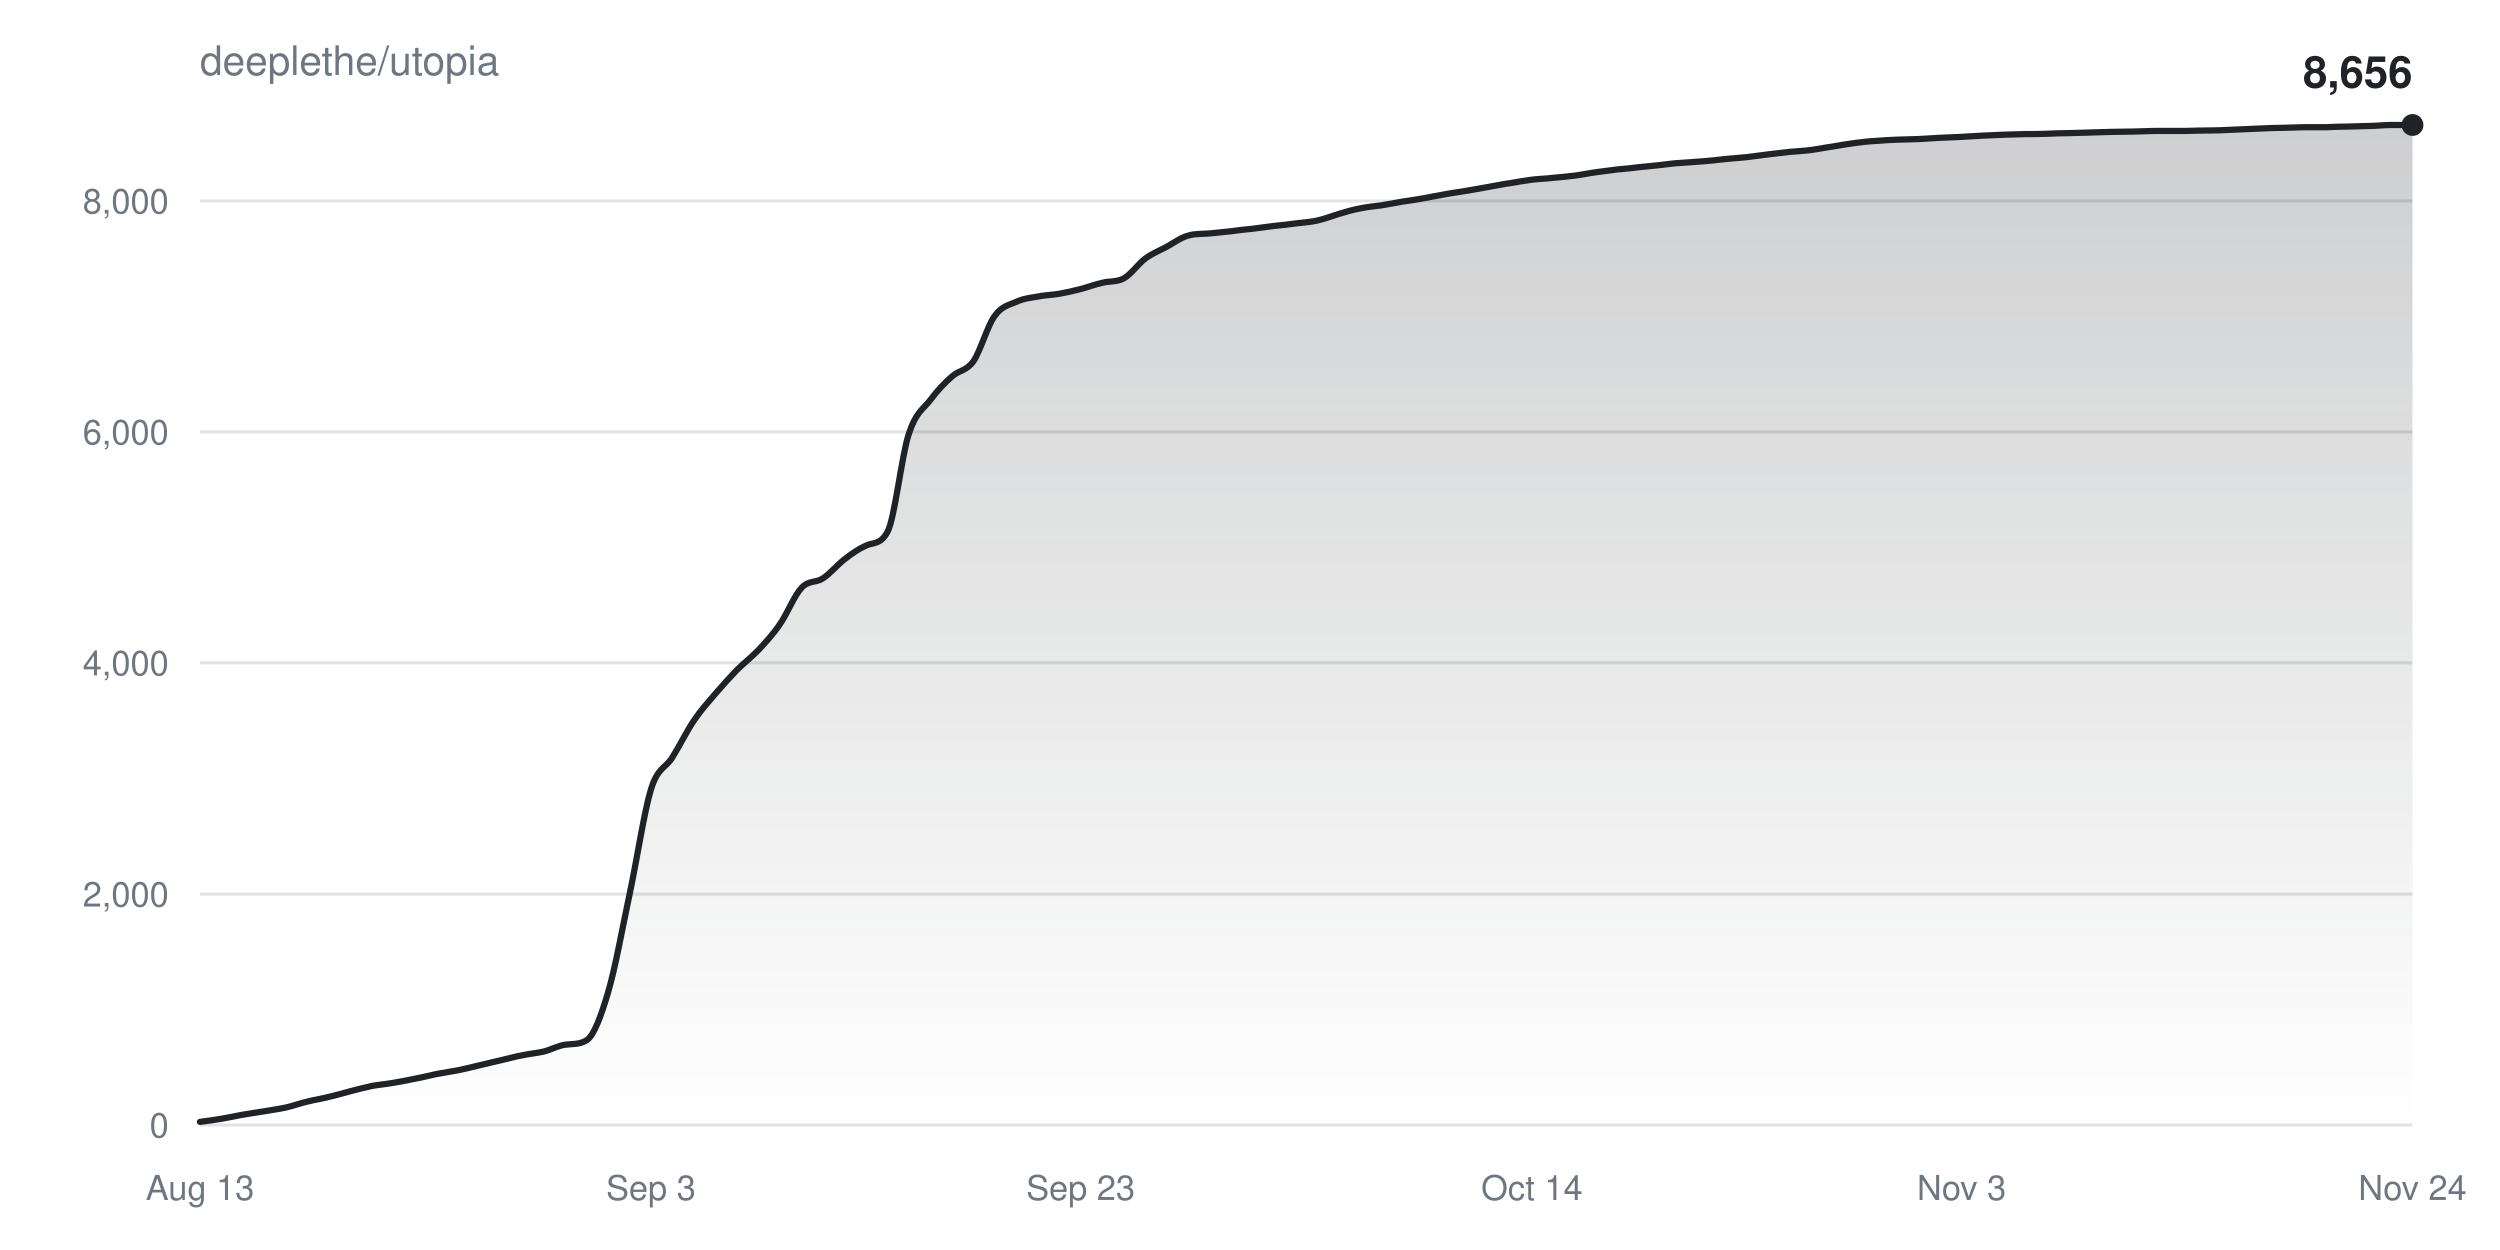
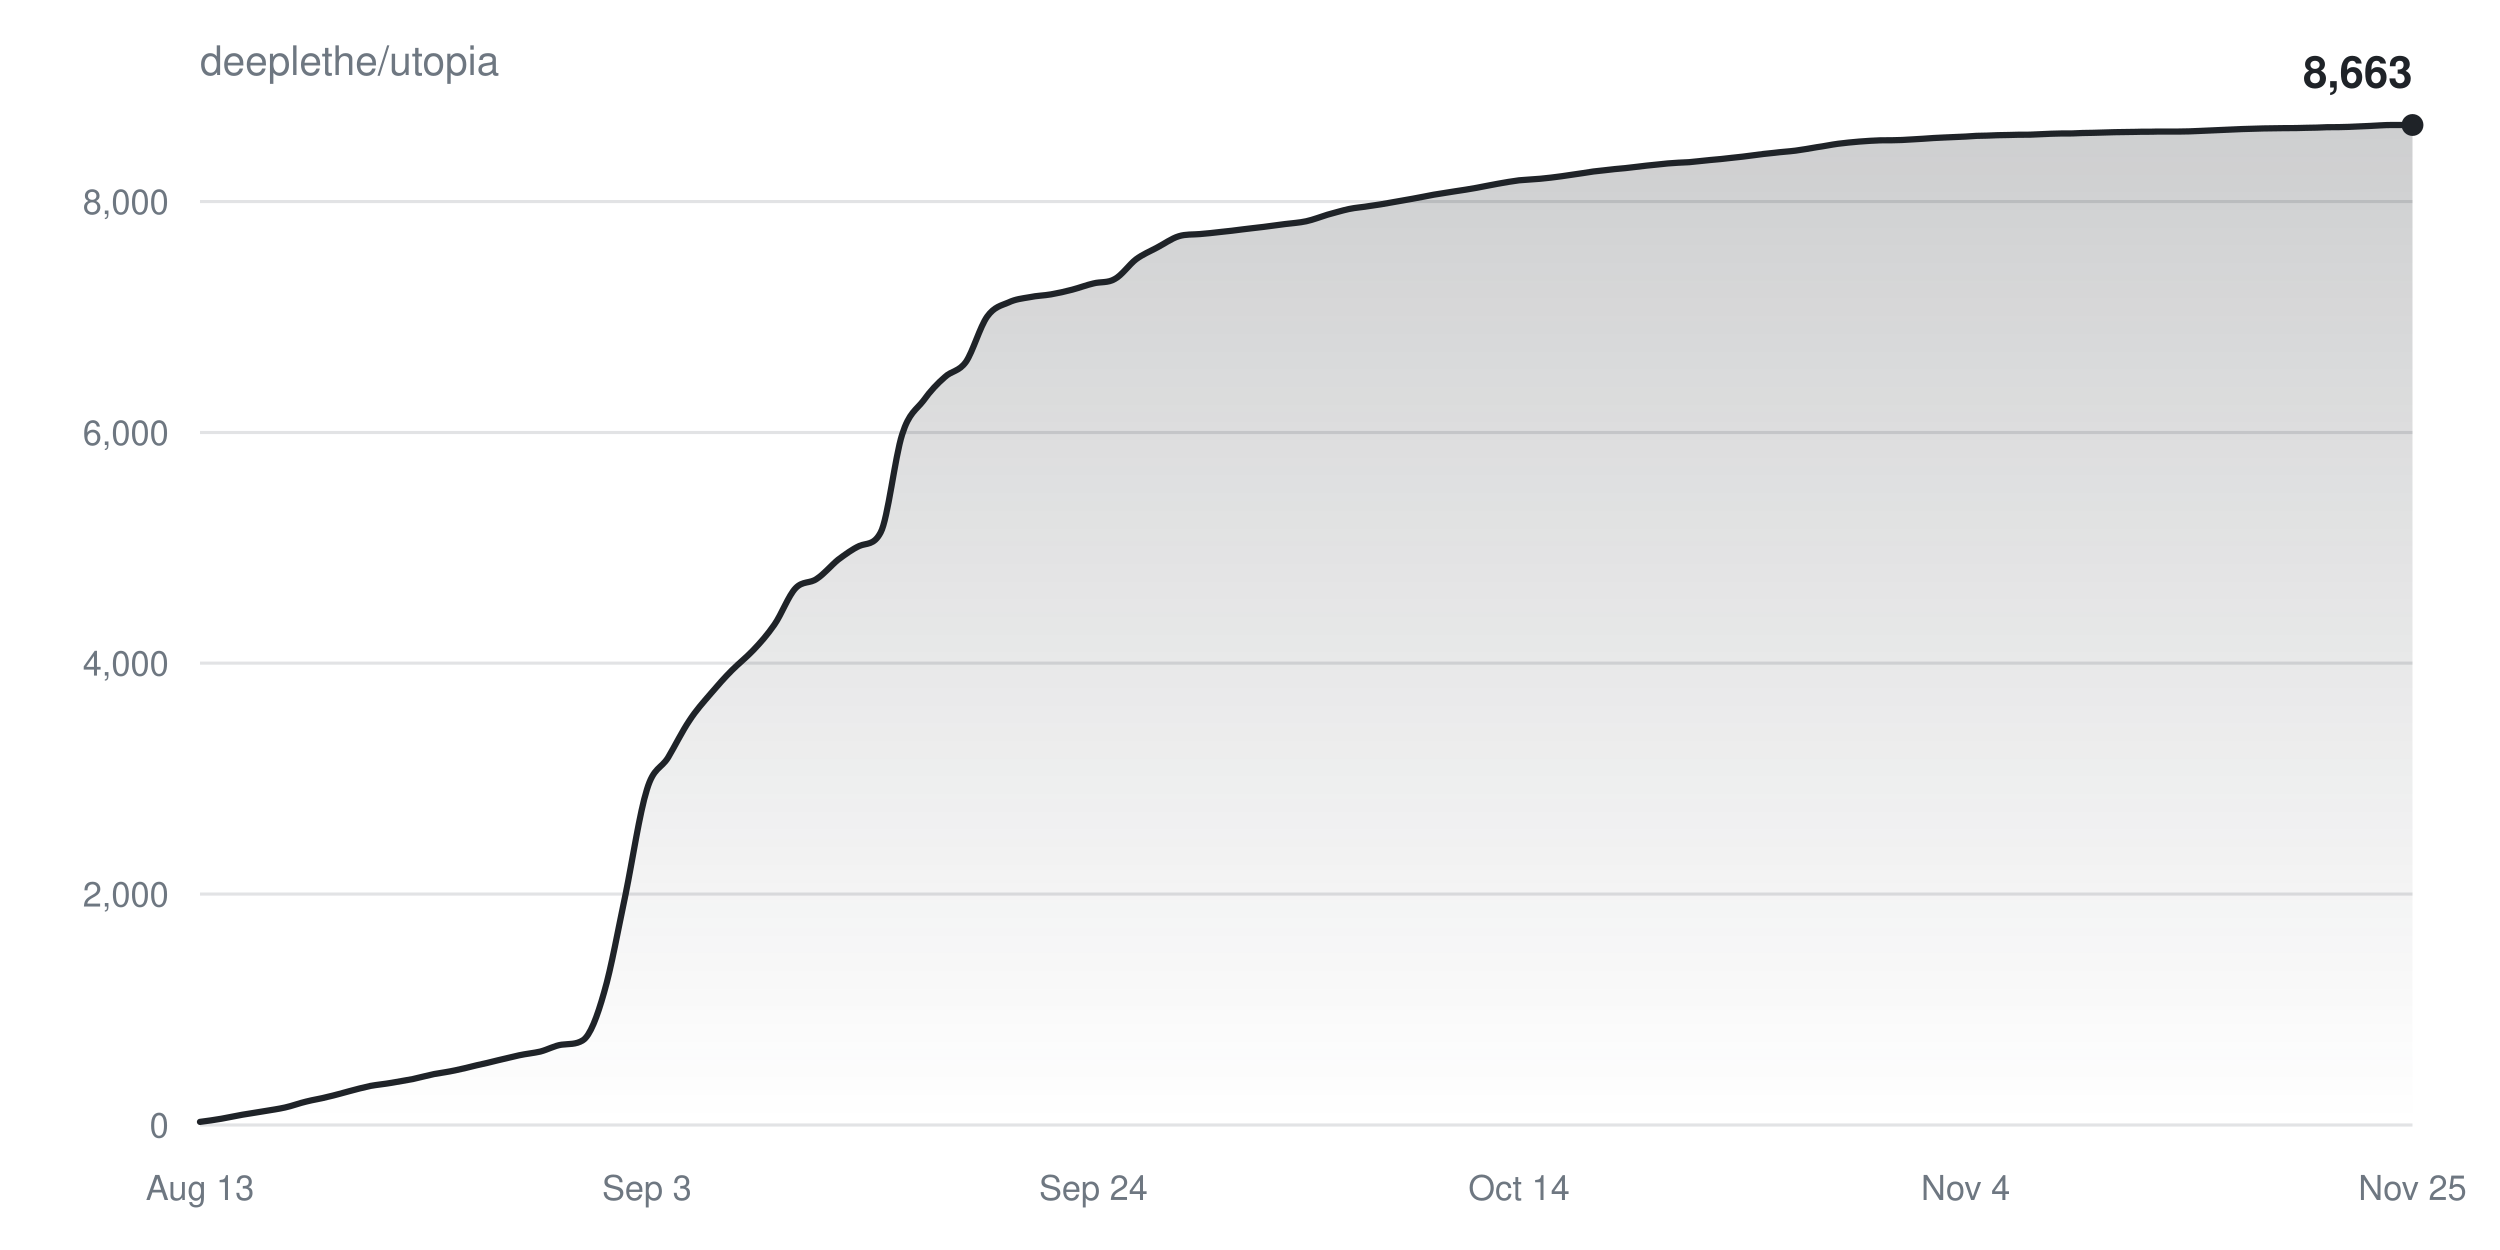
<svg xmlns="http://www.w3.org/2000/svg" width="800" height="400" viewBox="0 0 800 400" font-family="-apple-system,BlinkMacSystemFont,Segoe UI,Helvetica,Arial,sans-serif">
  <defs>
    <linearGradient id="fill" x1="0" y1="0" x2="0" y2="1">
      <stop offset="0%" stop-color="#1f2328" stop-opacity="0.22" />
      <stop offset="100%" stop-color="#1f2328" stop-opacity="0" />
    </linearGradient>
  </defs>
  <rect width="100%" height="100%" fill="#ffffff" />
  <text x="64" y="24" fill="#6e7781" font-size="13">deeplethe/utopia</text>
  <g>
    <line x1="64" y1="360.0" x2="772" y2="360.0" stroke="#6e778133" />
    <text x="54" y="364.0" fill="#6e7781" font-size="11" text-anchor="end">0</text>
  </g>
  <g>
    <line x1="64" y1="286.1" x2="772" y2="286.1" stroke="#6e778133" />
    <text x="54" y="290.1" fill="#6e7781" font-size="11" text-anchor="end">2,000</text>
  </g>
  <g>
-     <line x1="64" y1="212.1" x2="772" y2="212.1" stroke="#6e778133" />
-     <text x="54" y="216.1" fill="#6e7781" font-size="11" text-anchor="end">4,000</text>
+     <line x1="64" y1="212.2" x2="772" y2="212.2" stroke="#6e778133" />
+     <text x="54" y="216.2" fill="#6e7781" font-size="11" text-anchor="end">4,000</text>
  </g>
  <g>
-     <line x1="64" y1="138.2" x2="772" y2="138.2" stroke="#6e778133" />
-     <text x="54" y="142.2" fill="#6e7781" font-size="11" text-anchor="end">6,000</text>
+     <line x1="64" y1="138.4" x2="772" y2="138.4" stroke="#6e778133" />
+     <text x="54" y="142.4" fill="#6e7781" font-size="11" text-anchor="end">6,000</text>
  </g>
  <g>
-     <line x1="64" y1="64.3" x2="772" y2="64.3" stroke="#6e778133" />
-     <text x="54" y="68.3" fill="#6e7781" font-size="11" text-anchor="end">8,000</text>
+     <line x1="64" y1="64.5" x2="772" y2="64.5" stroke="#6e778133" />
+     <text x="54" y="68.5" fill="#6e7781" font-size="11" text-anchor="end">8,000</text>
  </g>
  <text x="64.0" y="384" fill="#6e7781" font-size="11" text-anchor="middle">Aug 13</text>
-   <text x="208.3" y="384" fill="#6e7781" font-size="11" text-anchor="middle">Sep 3</text>
-   <text x="345.8" y="384" fill="#6e7781" font-size="11" text-anchor="middle">Sep 23</text>
-   <text x="490.2" y="384" fill="#6e7781" font-size="11" text-anchor="middle">Oct 14</text>
-   <text x="627.7" y="384" fill="#6e7781" font-size="11" text-anchor="middle">Nov 3</text>
-   <text x="772.0" y="384" fill="#6e7781" font-size="11" text-anchor="middle">Nov 24</text>
-   <path d="M64.0,359.0C66.3,358.7 68.6,358.4 70.9,358.0C73.2,357.6 75.5,357.1 77.7,356.7C80.0,356.3 82.3,356.0 84.6,355.6C86.9,355.2 89.2,354.9 91.5,354.4C93.8,353.9 96.1,353.0 98.4,352.5C100.7,351.9 103.0,351.6 105.2,351.0C107.5,350.5 109.8,349.8 112.1,349.2C114.4,348.6 116.7,348.0 119.0,347.5C121.3,347.1 123.6,346.9 125.9,346.5C128.2,346.1 130.4,345.7 132.7,345.2C135.0,344.8 137.3,344.2 139.6,343.7C141.9,343.3 144.2,342.9 146.5,342.5C148.8,342.0 151.1,341.5 153.4,340.9C155.7,340.4 157.9,339.8 160.2,339.3C162.5,338.8 164.8,338.1 167.1,337.7C169.4,337.2 171.7,337.0 174.0,336.5C176.3,335.9 178.6,334.6 180.9,334.3C183.1,334.0 185.4,334.3 187.7,332.9C190.0,331.5 192.3,325.3 194.6,317.5C196.9,309.7 199.2,296.8 201.5,286.0C203.8,275.2 206.1,259.9 208.3,252.6C210.6,245.3 212.9,246.0 215.2,242.3C217.5,238.6 219.8,233.9 222.1,230.5C224.4,227.1 226.7,224.6 229.0,221.9C231.3,219.2 233.6,216.7 235.8,214.4C238.1,212.1 240.4,210.4 242.7,208.0C245.0,205.5 247.3,203.1 249.6,199.7C251.9,196.4 254.2,190.5 256.5,188.1C258.8,185.6 261.0,186.6 263.3,185.1C265.6,183.6 267.9,180.8 270.2,179.0C272.5,177.2 274.8,175.6 277.1,174.6C279.4,173.5 281.7,174.4 284.0,170.2C286.3,166.0 288.5,145.9 290.8,138.9C293.1,131.8 295.4,131.0 297.7,128.0C300.0,124.9 302.3,122.5 304.6,120.5C306.9,118.4 309.2,118.8 311.5,115.6C313.7,112.4 316.0,104.2 318.3,101.1C320.6,97.9 322.9,97.6 325.2,96.6C327.5,95.5 329.8,95.3 332.1,94.9C334.4,94.4 336.7,94.4 339.0,94.0C341.2,93.6 343.5,93.1 345.8,92.5C348.1,91.9 350.4,91.0 352.7,90.5C355.0,89.9 357.3,90.3 359.6,89.1C361.9,87.8 364.2,84.5 366.4,82.8C368.7,81.1 371.0,80.2 373.3,79.0C375.6,77.7 377.9,76.0 380.2,75.4C382.5,74.7 384.8,74.9 387.1,74.7C389.4,74.5 391.7,74.2 393.9,74.0C396.2,73.7 398.5,73.4 400.8,73.2C403.1,72.9 405.4,72.6 407.7,72.3C410.0,72.1 412.3,71.8 414.6,71.5C416.9,71.2 419.1,71.1 421.4,70.6C423.7,70.1 426.0,69.2 428.3,68.5C430.6,67.8 432.9,67.1 435.2,66.7C437.5,66.2 439.8,66.0 442.1,65.7C444.3,65.3 446.6,64.9 448.9,64.5C451.2,64.2 453.5,63.8 455.8,63.4C458.1,63.0 460.4,62.5 462.7,62.1C465.0,61.7 467.3,61.4 469.6,61.0C471.8,60.6 474.1,60.2 476.4,59.8C478.7,59.4 481.0,58.9 483.3,58.6C485.6,58.2 487.9,57.8 490.2,57.5C492.5,57.2 494.8,57.2 497.0,56.9C499.3,56.7 501.6,56.5 503.9,56.2C506.2,55.9 508.5,55.4 510.8,55.1C513.1,54.8 515.4,54.5 517.7,54.2C520.0,54.0 522.3,53.8 524.5,53.5C526.8,53.3 529.1,53.0 531.4,52.8C533.7,52.5 536.0,52.2 538.3,52.1C540.6,51.9 542.9,51.8 545.2,51.6C547.5,51.4 549.7,51.2 552.0,50.9C554.3,50.7 556.6,50.5 558.9,50.3C561.2,50.0 563.5,49.7 565.8,49.4C568.1,49.1 570.4,48.9 572.7,48.6C575.0,48.4 577.2,48.3 579.5,48.0C581.8,47.7 584.1,47.2 586.4,46.9C588.7,46.5 591.0,46.1 593.3,45.8C595.6,45.5 597.9,45.2 600.2,45.1C602.4,44.9 604.7,44.8 607.0,44.7C609.3,44.6 611.6,44.6 613.9,44.5C616.2,44.4 618.5,44.2 620.8,44.1C623.1,44.0 625.4,43.9 627.7,43.8C629.9,43.7 632.2,43.5 634.5,43.4C636.8,43.3 639.1,43.2 641.4,43.1C643.7,43.0 646.0,43.0 648.3,42.9C650.6,42.9 652.9,42.9 655.1,42.8C657.4,42.7 659.7,42.6 662.0,42.6C664.3,42.5 666.6,42.5 668.9,42.4C671.2,42.3 673.5,42.3 675.8,42.2C678.1,42.2 680.3,42.1 682.6,42.1C684.9,42.0 687.2,42.0 689.5,41.9C691.8,41.9 694.1,41.9 696.4,41.9C698.7,41.9 701.0,41.9 703.3,41.8C705.6,41.8 707.8,41.7 710.1,41.7C712.4,41.6 714.7,41.5 717.0,41.4C719.3,41.3 721.6,41.2 723.9,41.1C726.2,41.0 728.5,40.9 730.8,40.9C733.0,40.8 735.3,40.8 737.6,40.7C739.9,40.7 742.2,40.7 744.5,40.7C746.8,40.6 749.1,40.5 751.4,40.5C753.7,40.4 756.0,40.4 758.3,40.3C760.5,40.3 762.8,40.0 765.1,40.0C767.4,40.0 769.7,40.0 772.0,40.0L772.0,360.0L64.0,360.0Z" fill="url(#fill)" />
-   <path d="M64.0,359.0C66.3,358.7 68.6,358.4 70.9,358.0C73.2,357.6 75.5,357.1 77.7,356.7C80.0,356.3 82.3,356.0 84.6,355.6C86.9,355.2 89.2,354.9 91.5,354.4C93.8,353.9 96.1,353.0 98.4,352.5C100.7,351.9 103.0,351.6 105.2,351.0C107.5,350.5 109.8,349.8 112.1,349.2C114.4,348.6 116.7,348.0 119.0,347.5C121.3,347.1 123.6,346.9 125.9,346.5C128.2,346.1 130.4,345.7 132.7,345.2C135.0,344.8 137.3,344.2 139.6,343.7C141.9,343.3 144.2,342.9 146.5,342.5C148.8,342.0 151.1,341.5 153.4,340.9C155.7,340.4 157.9,339.8 160.2,339.3C162.5,338.8 164.8,338.1 167.1,337.7C169.4,337.2 171.7,337.0 174.0,336.5C176.3,335.9 178.6,334.6 180.9,334.3C183.1,334.0 185.4,334.3 187.7,332.9C190.0,331.5 192.3,325.3 194.6,317.5C196.9,309.7 199.2,296.8 201.5,286.0C203.8,275.2 206.1,259.9 208.3,252.6C210.6,245.3 212.9,246.0 215.2,242.3C217.5,238.6 219.8,233.9 222.1,230.5C224.4,227.1 226.7,224.6 229.0,221.9C231.3,219.2 233.6,216.7 235.8,214.4C238.1,212.1 240.4,210.4 242.7,208.0C245.0,205.5 247.3,203.1 249.6,199.7C251.9,196.4 254.2,190.5 256.5,188.1C258.8,185.6 261.0,186.6 263.3,185.1C265.6,183.6 267.9,180.8 270.2,179.0C272.5,177.2 274.8,175.6 277.1,174.6C279.4,173.5 281.7,174.4 284.0,170.2C286.3,166.0 288.5,145.9 290.8,138.9C293.1,131.8 295.4,131.0 297.7,128.0C300.0,124.9 302.3,122.5 304.6,120.5C306.9,118.4 309.2,118.8 311.5,115.6C313.7,112.4 316.0,104.2 318.3,101.1C320.6,97.9 322.9,97.6 325.2,96.6C327.5,95.5 329.8,95.3 332.1,94.9C334.4,94.4 336.7,94.4 339.0,94.0C341.2,93.6 343.5,93.1 345.8,92.5C348.1,91.9 350.4,91.0 352.7,90.5C355.0,89.9 357.3,90.3 359.6,89.1C361.9,87.8 364.2,84.5 366.4,82.8C368.7,81.1 371.0,80.2 373.3,79.0C375.6,77.7 377.9,76.0 380.2,75.4C382.5,74.7 384.8,74.9 387.1,74.7C389.4,74.5 391.7,74.2 393.9,74.0C396.2,73.7 398.5,73.4 400.8,73.2C403.1,72.9 405.4,72.6 407.7,72.3C410.0,72.1 412.3,71.8 414.6,71.5C416.9,71.2 419.1,71.1 421.4,70.6C423.7,70.1 426.0,69.2 428.3,68.5C430.6,67.8 432.9,67.1 435.2,66.7C437.5,66.2 439.8,66.0 442.1,65.7C444.3,65.3 446.6,64.9 448.9,64.5C451.2,64.2 453.5,63.8 455.8,63.4C458.1,63.0 460.4,62.5 462.7,62.1C465.0,61.7 467.3,61.4 469.6,61.0C471.8,60.6 474.1,60.2 476.4,59.8C478.7,59.4 481.0,58.9 483.3,58.6C485.6,58.2 487.9,57.8 490.2,57.5C492.5,57.2 494.8,57.2 497.0,56.9C499.3,56.7 501.6,56.5 503.9,56.2C506.2,55.9 508.5,55.4 510.8,55.1C513.1,54.8 515.4,54.5 517.7,54.2C520.0,54.0 522.3,53.8 524.5,53.5C526.8,53.3 529.1,53.0 531.4,52.8C533.7,52.5 536.0,52.2 538.3,52.1C540.6,51.9 542.9,51.8 545.2,51.6C547.5,51.4 549.7,51.2 552.0,50.9C554.3,50.7 556.6,50.5 558.9,50.3C561.2,50.0 563.5,49.7 565.8,49.4C568.1,49.1 570.4,48.9 572.7,48.6C575.0,48.4 577.2,48.3 579.5,48.0C581.8,47.7 584.1,47.2 586.4,46.9C588.7,46.5 591.0,46.1 593.3,45.8C595.6,45.5 597.9,45.2 600.2,45.1C602.4,44.9 604.7,44.8 607.0,44.7C609.3,44.6 611.6,44.6 613.9,44.5C616.2,44.4 618.5,44.2 620.8,44.1C623.1,44.0 625.4,43.9 627.7,43.8C629.9,43.7 632.2,43.5 634.5,43.4C636.8,43.3 639.1,43.2 641.4,43.1C643.7,43.0 646.0,43.0 648.3,42.9C650.6,42.9 652.9,42.9 655.1,42.8C657.4,42.7 659.7,42.6 662.0,42.6C664.3,42.5 666.6,42.5 668.9,42.4C671.2,42.3 673.5,42.3 675.8,42.2C678.1,42.2 680.3,42.1 682.6,42.1C684.9,42.0 687.2,42.0 689.5,41.9C691.8,41.9 694.1,41.9 696.4,41.9C698.7,41.9 701.0,41.9 703.3,41.8C705.6,41.8 707.8,41.7 710.1,41.7C712.4,41.6 714.7,41.5 717.0,41.4C719.3,41.3 721.6,41.2 723.9,41.1C726.2,41.0 728.5,40.9 730.8,40.9C733.0,40.8 735.3,40.8 737.6,40.7C739.9,40.7 742.2,40.7 744.5,40.7C746.8,40.6 749.1,40.5 751.4,40.5C753.7,40.4 756.0,40.4 758.3,40.3C760.5,40.3 762.8,40.0 765.1,40.0C767.4,40.0 769.7,40.0 772.0,40.0" fill="none" stroke="#1f2328" stroke-width="2" stroke-linejoin="round" stroke-linecap="round" />
+   <text x="207.0" y="384" fill="#6e7781" font-size="11" text-anchor="middle">Sep 3</text>
+   <text x="349.9" y="384" fill="#6e7781" font-size="11" text-anchor="middle">Sep 24</text>
+   <text x="486.1" y="384" fill="#6e7781" font-size="11" text-anchor="middle">Oct 14</text>
+   <text x="629.0" y="384" fill="#6e7781" font-size="11" text-anchor="middle">Nov 4</text>
+   <text x="772.0" y="384" fill="#6e7781" font-size="11" text-anchor="middle">Nov 25</text>
+   <path d="M64.0,359.0C66.3,358.7 68.5,358.4 70.8,358.0C73.1,357.6 75.3,357.1 77.6,356.7C79.9,356.3 82.2,356.0 84.4,355.6C86.7,355.2 89.0,354.9 91.2,354.4C93.5,353.9 95.8,353.0 98.0,352.5C100.3,351.9 102.6,351.6 104.8,351.0C107.1,350.5 109.4,349.8 111.7,349.2C113.9,348.6 116.2,348.0 118.5,347.5C120.7,347.1 123.0,346.9 125.3,346.5C127.5,346.1 129.8,345.7 132.1,345.3C134.3,344.8 136.6,344.2 138.9,343.7C141.2,343.3 143.4,343.0 145.7,342.5C148.0,342.0 150.2,341.5 152.5,340.9C154.8,340.4 157.0,339.9 159.3,339.3C161.6,338.8 163.8,338.2 166.1,337.7C168.4,337.2 170.7,337.0 172.9,336.5C175.2,335.9 177.5,334.6 179.7,334.3C182.0,334.0 184.3,334.3 186.5,332.9C188.8,331.5 191.1,325.4 193.3,317.6C195.6,309.8 197.9,296.9 200.2,286.1C202.4,275.3 204.7,260.0 207.0,252.7C209.2,245.4 211.5,246.1 213.8,242.4C216.0,238.7 218.3,234.0 220.6,230.6C222.8,227.2 225.1,224.7 227.4,222.0C229.7,219.3 231.9,216.8 234.2,214.5C236.5,212.2 238.7,210.5 241.0,208.1C243.3,205.7 245.5,203.2 247.8,199.9C250.1,196.6 252.3,190.6 254.6,188.2C256.9,185.8 259.2,186.8 261.4,185.2C263.7,183.7 266.0,180.9 268.2,179.1C270.5,177.4 272.8,175.7 275.0,174.7C277.3,173.7 279.6,174.6 281.8,170.4C284.1,166.2 286.4,146.1 288.7,139.0C290.9,132.0 293.2,131.2 295.5,128.2C297.7,125.1 300.0,122.7 302.3,120.7C304.5,118.6 306.8,119.0 309.1,115.8C311.3,112.6 313.6,104.5 315.9,101.3C318.2,98.1 320.4,97.8 322.7,96.8C325.0,95.7 327.2,95.5 329.5,95.1C331.8,94.6 334.0,94.6 336.3,94.2C338.6,93.8 340.8,93.3 343.1,92.7C345.4,92.1 347.7,91.2 349.9,90.7C352.2,90.1 354.5,90.6 356.7,89.3C359.0,88.1 361.3,84.7 363.5,83.0C365.8,81.3 368.1,80.4 370.3,79.2C372.6,78.0 374.9,76.3 377.2,75.6C379.4,74.9 381.7,75.1 384.0,74.9C386.2,74.7 388.5,74.5 390.8,74.2C393.0,74.0 395.3,73.7 397.6,73.4C399.8,73.1 402.1,72.9 404.4,72.6C406.7,72.3 408.9,72.0 411.2,71.7C413.5,71.4 415.7,71.3 418.0,70.8C420.3,70.3 422.5,69.4 424.8,68.7C427.1,68.1 429.3,67.4 431.6,66.9C433.9,66.4 436.2,66.3 438.4,65.9C440.7,65.6 443.0,65.2 445.2,64.8C447.5,64.4 449.8,64.0 452.0,63.6C454.3,63.2 456.6,62.7 458.8,62.3C461.1,61.9 463.4,61.6 465.7,61.2C467.9,60.9 470.2,60.5 472.5,60.1C474.7,59.7 477.0,59.2 479.3,58.8C481.5,58.4 483.8,58.0 486.1,57.7C488.3,57.5 490.6,57.4 492.9,57.2C495.2,57.0 497.4,56.7 499.7,56.4C502.0,56.1 504.2,55.7 506.5,55.4C508.8,55.0 511.0,54.7 513.3,54.5C515.6,54.2 517.8,54.0 520.1,53.8C522.4,53.5 524.7,53.3 526.9,53.0C529.2,52.8 531.5,52.5 533.7,52.3C536.0,52.1 538.3,52.0 540.5,51.9C542.8,51.7 545.1,51.4 547.3,51.2C549.6,51.0 551.9,50.8 554.2,50.5C556.4,50.3 558.7,50.0 561.0,49.7C563.2,49.4 565.5,49.1 567.8,48.9C570.0,48.6 572.3,48.5 574.6,48.2C576.8,47.9 579.1,47.5 581.4,47.1C583.7,46.8 585.9,46.3 588.2,46.0C590.5,45.7 592.7,45.5 595.0,45.3C597.3,45.1 599.5,45.0 601.8,44.9C604.1,44.9 606.3,44.9 608.6,44.8C610.9,44.7 613.2,44.5 615.4,44.4C617.7,44.2 620.0,44.1 622.2,44.0C624.5,43.9 626.8,43.8 629.0,43.7C631.3,43.5 633.6,43.4 635.8,43.4C638.1,43.3 640.4,43.2 642.7,43.2C644.9,43.1 647.2,43.1 649.5,43.1C651.7,43.0 654.0,42.9 656.3,42.8C658.5,42.7 660.8,42.7 663.1,42.7C665.3,42.6 667.6,42.5 669.9,42.5C672.2,42.4 674.4,42.4 676.7,42.3C679.0,42.3 681.2,42.2 683.5,42.2C685.8,42.1 688.0,42.2 690.3,42.1C692.6,42.1 694.8,42.1 697.1,42.1C699.4,42.1 701.7,42.0 703.9,41.9C706.2,41.8 708.5,41.7 710.7,41.6C713.0,41.5 715.3,41.4 717.5,41.3C719.8,41.2 722.1,41.2 724.3,41.1C726.6,41.1 728.9,41.0 731.2,41.0C733.4,41.0 735.7,41.0 738.0,40.9C740.2,40.9 742.5,40.8 744.8,40.7C747.0,40.7 749.3,40.7 751.6,40.6C753.8,40.5 756.1,40.4 758.4,40.3C760.7,40.2 762.9,40.0 765.2,40.0C767.5,40.0 769.7,40.0 772.0,40.0L772.0,360.0L64.0,360.0Z" fill="url(#fill)" />
+   <path d="M64.0,359.0C66.3,358.7 68.5,358.4 70.8,358.0C73.1,357.6 75.3,357.1 77.6,356.7C79.9,356.3 82.2,356.0 84.4,355.6C86.7,355.2 89.0,354.9 91.2,354.4C93.5,353.9 95.8,353.0 98.0,352.5C100.3,351.9 102.6,351.6 104.8,351.0C107.1,350.5 109.4,349.8 111.7,349.2C113.9,348.6 116.2,348.0 118.5,347.5C120.7,347.1 123.0,346.9 125.3,346.5C127.5,346.1 129.8,345.7 132.1,345.3C134.3,344.8 136.6,344.2 138.9,343.7C141.2,343.3 143.4,343.0 145.7,342.5C148.0,342.0 150.2,341.5 152.5,340.9C154.8,340.4 157.0,339.9 159.3,339.3C161.6,338.8 163.8,338.2 166.1,337.7C168.4,337.2 170.7,337.0 172.9,336.5C175.2,335.9 177.5,334.6 179.7,334.3C182.0,334.0 184.3,334.3 186.5,332.9C188.8,331.5 191.1,325.4 193.3,317.6C195.6,309.8 197.9,296.9 200.2,286.1C202.4,275.3 204.7,260.0 207.0,252.7C209.2,245.4 211.5,246.1 213.8,242.4C216.0,238.7 218.3,234.0 220.6,230.6C222.8,227.2 225.1,224.7 227.4,222.0C229.7,219.3 231.9,216.8 234.2,214.5C236.5,212.2 238.7,210.5 241.0,208.1C243.3,205.7 245.5,203.2 247.8,199.9C250.1,196.6 252.3,190.6 254.6,188.2C256.9,185.8 259.2,186.8 261.4,185.2C263.7,183.7 266.0,180.9 268.2,179.1C270.5,177.4 272.8,175.7 275.0,174.7C277.3,173.7 279.6,174.6 281.8,170.4C284.1,166.2 286.4,146.1 288.7,139.0C290.9,132.0 293.2,131.2 295.5,128.2C297.7,125.1 300.0,122.7 302.3,120.7C304.5,118.6 306.8,119.0 309.1,115.8C311.3,112.6 313.6,104.5 315.9,101.3C318.2,98.1 320.4,97.8 322.7,96.8C325.0,95.7 327.2,95.5 329.5,95.1C331.8,94.6 334.0,94.6 336.3,94.2C338.6,93.8 340.8,93.3 343.1,92.7C345.4,92.1 347.7,91.2 349.9,90.7C352.2,90.1 354.5,90.6 356.7,89.3C359.0,88.1 361.3,84.7 363.5,83.0C365.8,81.3 368.1,80.4 370.3,79.2C372.6,78.0 374.9,76.3 377.2,75.6C379.4,74.9 381.7,75.1 384.0,74.9C386.2,74.7 388.5,74.5 390.8,74.2C393.0,74.0 395.3,73.7 397.6,73.4C399.8,73.1 402.1,72.9 404.4,72.6C406.7,72.3 408.9,72.0 411.2,71.7C413.5,71.4 415.7,71.3 418.0,70.8C420.3,70.3 422.5,69.4 424.8,68.7C427.1,68.1 429.3,67.4 431.6,66.9C433.9,66.4 436.2,66.3 438.4,65.9C440.7,65.6 443.0,65.2 445.2,64.8C447.5,64.4 449.8,64.0 452.0,63.6C454.3,63.2 456.6,62.7 458.8,62.3C461.1,61.9 463.4,61.6 465.7,61.2C467.9,60.9 470.2,60.5 472.5,60.1C474.7,59.7 477.0,59.2 479.3,58.8C481.5,58.4 483.8,58.0 486.1,57.7C488.3,57.5 490.6,57.4 492.9,57.2C495.2,57.0 497.4,56.7 499.7,56.4C502.0,56.1 504.2,55.7 506.5,55.4C508.8,55.0 511.0,54.7 513.3,54.5C515.6,54.2 517.8,54.0 520.1,53.8C522.4,53.5 524.7,53.3 526.9,53.0C529.2,52.8 531.5,52.5 533.7,52.3C536.0,52.1 538.3,52.0 540.5,51.9C542.8,51.7 545.1,51.4 547.3,51.2C549.6,51.0 551.9,50.8 554.2,50.5C556.4,50.3 558.7,50.0 561.0,49.7C563.2,49.4 565.5,49.1 567.8,48.9C570.0,48.6 572.3,48.5 574.6,48.2C576.8,47.9 579.1,47.5 581.4,47.1C583.7,46.8 585.9,46.3 588.2,46.0C590.5,45.7 592.7,45.5 595.0,45.3C597.3,45.1 599.5,45.0 601.8,44.9C604.1,44.9 606.3,44.9 608.6,44.8C610.9,44.7 613.2,44.5 615.4,44.4C617.7,44.2 620.0,44.1 622.2,44.0C624.5,43.9 626.8,43.8 629.0,43.7C631.3,43.5 633.6,43.4 635.8,43.4C638.1,43.3 640.4,43.2 642.7,43.2C644.9,43.1 647.2,43.1 649.5,43.1C651.7,43.0 654.0,42.9 656.3,42.8C658.5,42.7 660.8,42.7 663.1,42.7C665.3,42.6 667.6,42.5 669.9,42.5C672.2,42.4 674.4,42.4 676.7,42.3C679.0,42.3 681.2,42.2 683.5,42.2C685.8,42.1 688.0,42.2 690.3,42.1C692.6,42.1 694.8,42.1 697.1,42.1C699.4,42.1 701.7,42.0 703.9,41.9C706.2,41.8 708.5,41.7 710.7,41.6C713.0,41.5 715.3,41.4 717.5,41.3C719.8,41.2 722.1,41.2 724.3,41.1C726.6,41.1 728.9,41.0 731.2,41.0C733.4,41.0 735.7,41.0 738.0,40.9C740.2,40.9 742.5,40.8 744.8,40.7C747.0,40.7 749.3,40.7 751.6,40.6C753.8,40.5 756.1,40.4 758.4,40.3C760.7,40.2 762.9,40.0 765.2,40.0C767.5,40.0 769.7,40.0 772.0,40.0" fill="none" stroke="#1f2328" stroke-width="2" stroke-linejoin="round" stroke-linecap="round" />
  <circle cx="772.0" cy="40.0" r="3.5" fill="#1f2328" />
-   <text x="772.0" y="28.0" fill="#1f2328" font-size="14" font-weight="600" text-anchor="end">8,656</text>
+   <text x="772.0" y="28.0" fill="#1f2328" font-size="14" font-weight="600" text-anchor="end">8,663</text>
</svg>
